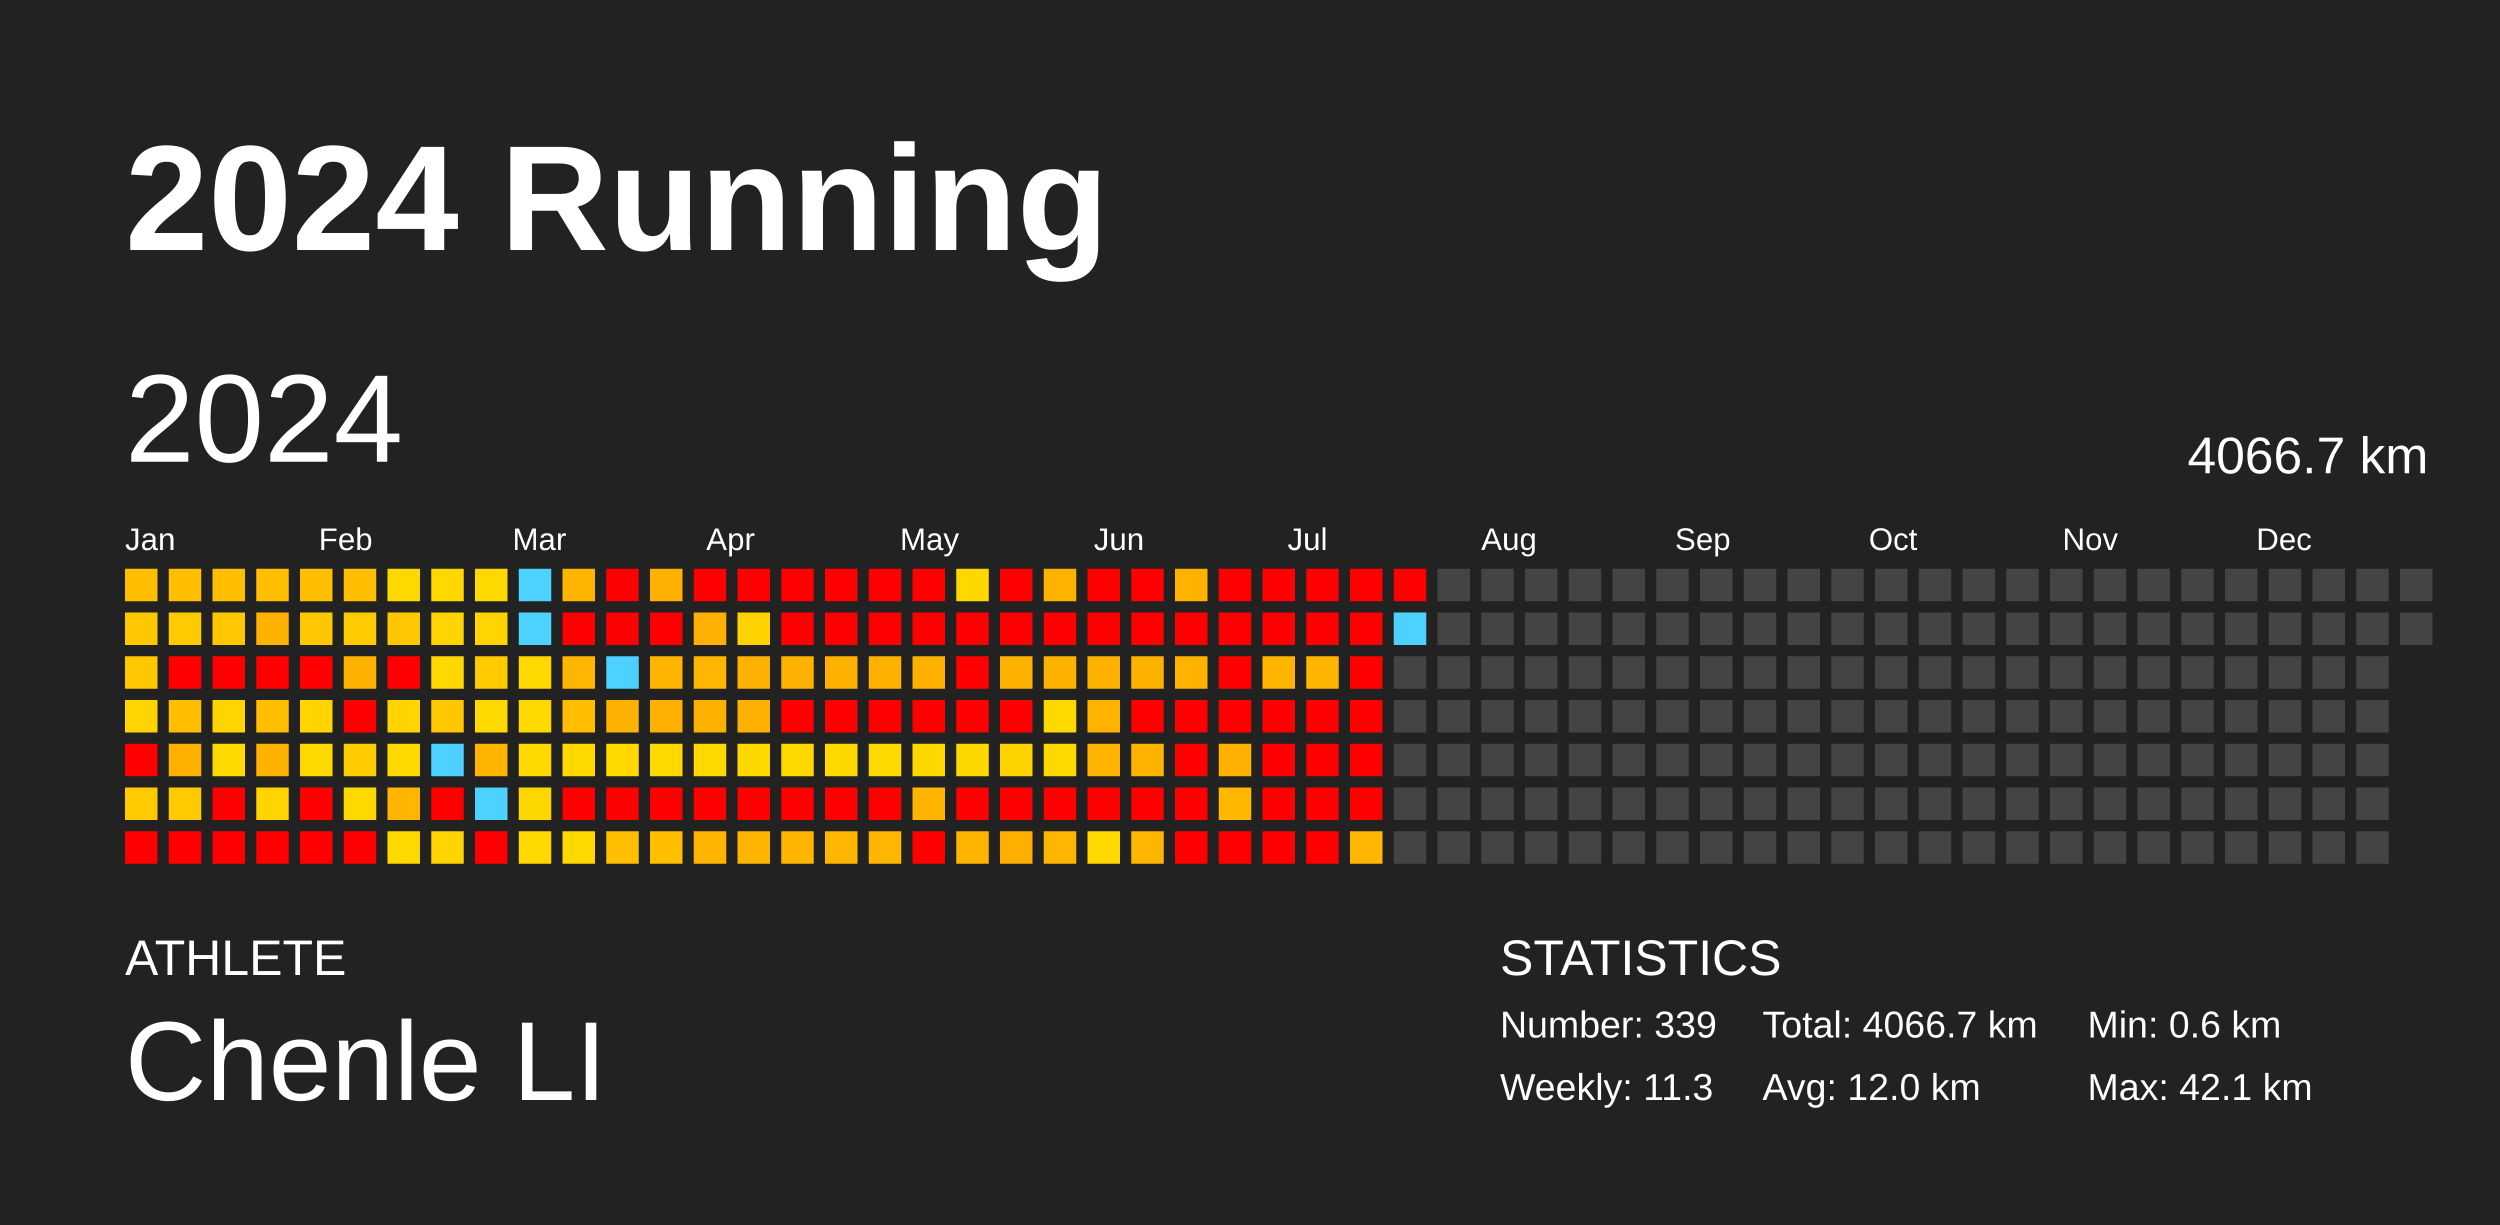
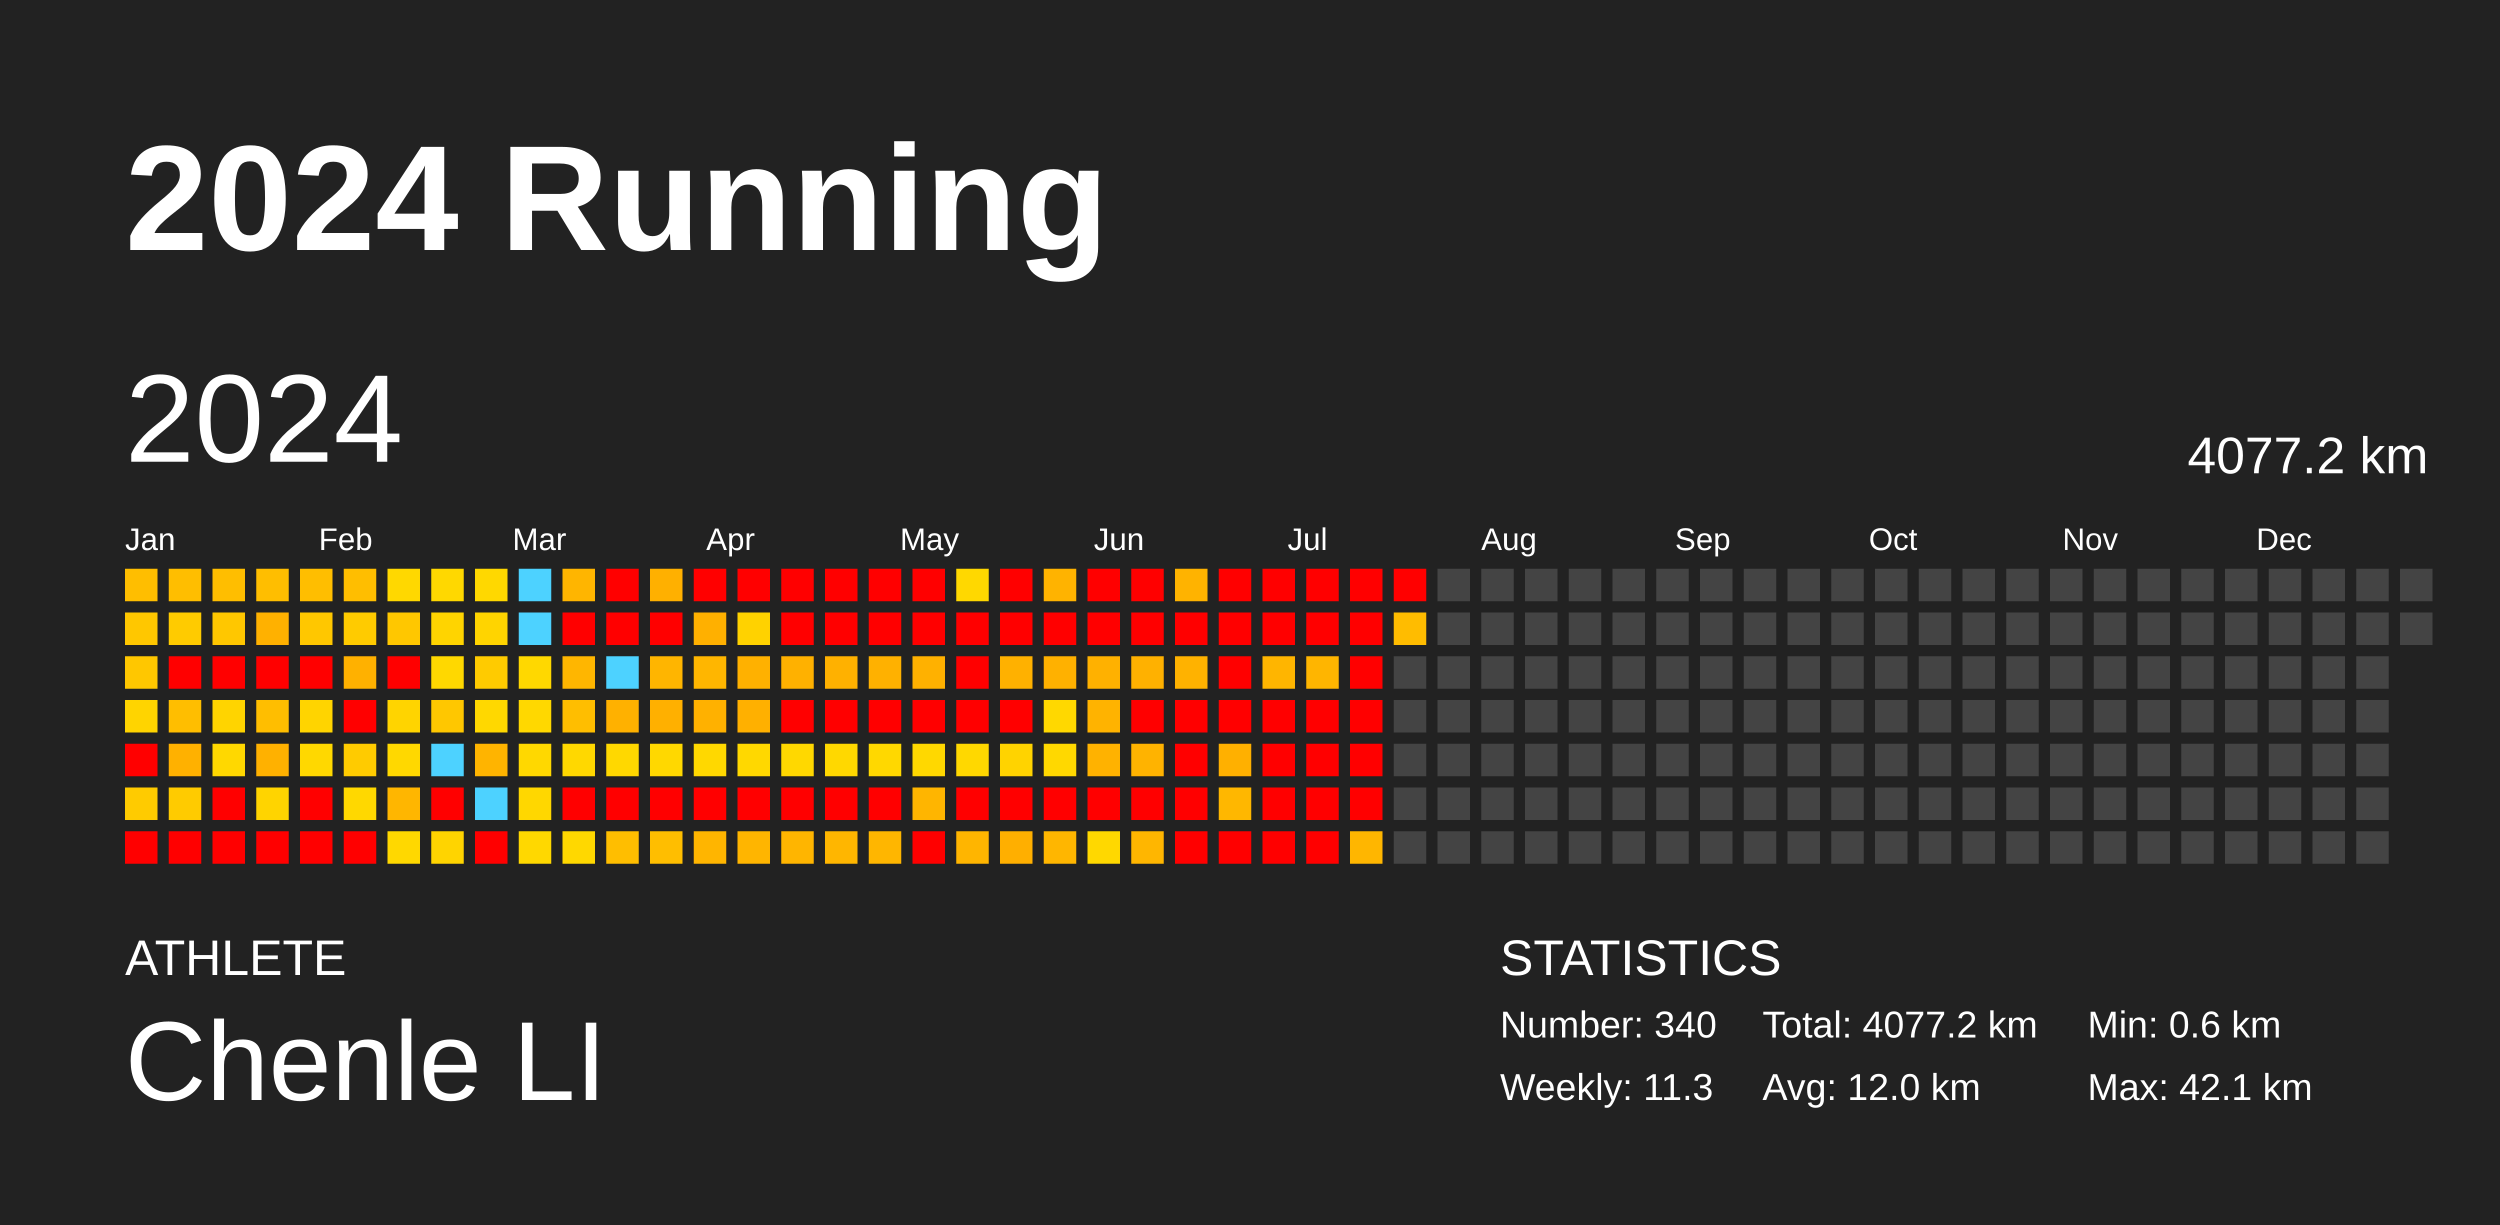
<svg xmlns="http://www.w3.org/2000/svg" baseProfile="full" height="98mm" version="1.1" viewBox="0,0,200,98" width="200mm">
  <defs />
  <rect fill="#222222" height="98" width="200" x="0" y="0" />
  <text fill="#FFFFFF" style="font-size:12px; font-family:Arial; font-weight:bold;" x="10" y="20">2024 Running</text>
  <text fill="#FFFFFF" style="font-size:4px; font-family:Arial" x="10" y="78">ATHLETE</text>
  <text fill="#FFFFFF" style="font-size:9px; font-family:Arial" x="10" y="88">Chenle LI</text>
  <text fill="#FFFFFF" style="font-size:4px; font-family:Arial" x="120" y="78">STATISTICS</text>
-   <text fill="#FFFFFF" style="font-size:3px; font-family:Arial" x="120" y="83">Number: 339</text>
+   <text fill="#FFFFFF" style="font-size:3px; font-family:Arial" x="120" y="83">Number: 340</text>
  <text fill="#FFFFFF" style="font-size:3px; font-family:Arial" x="120" y="88">Weekly: 11.3</text>
-   <text fill="#FFFFFF" style="font-size:3px; font-family:Arial" x="141" y="83">Total: 4066.7 km</text>
+   <text fill="#FFFFFF" style="font-size:3px; font-family:Arial" x="141" y="83">Total: 4077.2 km</text>
  <text fill="#FFFFFF" style="font-size:3px; font-family:Arial" x="141" y="88">Avg: 12.0 km</text>
  <text fill="#FFFFFF" style="font-size:3px; font-family:Arial" x="167" y="83">Min: 0.6 km</text>
  <text fill="#FFFFFF" style="font-size:3px; font-family:Arial" x="167" y="88">Max: 42.1 km</text>
  <text dominant-baseline="hanging" fill="#FFFFFF" style="font-size:10.0px; font-family:Arial;" x="10" y="30">2024</text>
-   <text dominant-baseline="hanging" fill="#FFFFFF" style="font-size:4.125px; font-family:Arial;" x="175" y="35">4066.7 km</text>
+   <text dominant-baseline="hanging" fill="#FFFFFF" style="font-size:4.125px; font-family:Arial;" x="175" y="35">4077.2 km</text>
  <text fill="#FFFFFF" style="font-size:2.5px; font-family:Arial" x="10.0" y="44">Jan</text>
  <text fill="#FFFFFF" style="font-size:2.5px; font-family:Arial" x="25.5" y="44">Feb</text>
  <text fill="#FFFFFF" style="font-size:2.5px; font-family:Arial" x="41.0" y="44">Mar</text>
  <text fill="#FFFFFF" style="font-size:2.5px; font-family:Arial" x="56.5" y="44">Apr</text>
  <text fill="#FFFFFF" style="font-size:2.5px; font-family:Arial" x="72.0" y="44">May</text>
  <text fill="#FFFFFF" style="font-size:2.5px; font-family:Arial" x="87.5" y="44">Jun</text>
  <text fill="#FFFFFF" style="font-size:2.5px; font-family:Arial" x="103.0" y="44">Jul</text>
  <text fill="#FFFFFF" style="font-size:2.5px; font-family:Arial" x="118.5" y="44">Aug</text>
  <text fill="#FFFFFF" style="font-size:2.5px; font-family:Arial" x="134.0" y="44">Sep</text>
  <text fill="#FFFFFF" style="font-size:2.5px; font-family:Arial" x="149.5" y="44">Oct</text>
  <text fill="#FFFFFF" style="font-size:2.5px; font-family:Arial" x="165.0" y="44">Nov</text>
  <text fill="#FFFFFF" style="font-size:2.5px; font-family:Arial" x="180.5" y="44">Dec</text>
  <rect fill="#ffbe00" height="2.6" width="2.6" x="10.0" y="45.5" />
  <rect fill="#ffc700" height="2.6" width="2.6" x="10.0" y="49.0" />
  <rect fill="#ffc700" height="2.6" width="2.6" x="10.0" y="52.5" />
  <rect fill="#ffd400" height="2.6" width="2.6" x="10.0" y="56.0" />
  <rect fill="red" height="2.6" width="2.6" x="10.0" y="59.5" />
  <rect fill="#ffcb00" height="2.6" width="2.6" x="10.0" y="63.0" />
  <rect fill="red" height="2.6" width="2.6" x="10.0" y="66.5" />
  <rect fill="#ffbe00" height="2.6" width="2.6" x="13.5" y="45.5" />
  <rect fill="#ffcb00" height="2.6" width="2.6" x="13.5" y="49.0" />
  <rect fill="red" height="2.6" width="2.6" x="13.5" y="52.5" />
  <rect fill="#ffbe00" height="2.6" width="2.6" x="13.5" y="56.0" />
  <rect fill="#ffb100" height="2.6" width="2.6" x="13.5" y="59.5" />
  <rect fill="#ffcb00" height="2.6" width="2.6" x="13.5" y="63.0" />
  <rect fill="red" height="2.6" width="2.6" x="13.5" y="66.5" />
  <rect fill="#ffbe00" height="2.6" width="2.6" x="17.0" y="45.5" />
  <rect fill="#ffc700" height="2.6" width="2.6" x="17.0" y="49.0" />
  <rect fill="red" height="2.6" width="2.6" x="17.0" y="52.5" />
  <rect fill="#ffd400" height="2.6" width="2.6" x="17.0" y="56.0" />
  <rect fill="#ffd800" height="2.6" width="2.6" x="17.0" y="59.5" />
  <rect fill="red" height="2.6" width="2.6" x="17.0" y="63.0" />
  <rect fill="red" height="2.6" width="2.6" x="17.0" y="66.5" />
  <rect fill="#ffbe00" height="2.6" width="2.6" x="20.5" y="45.5" />
  <rect fill="#ffb100" height="2.6" width="2.6" x="20.5" y="49.0" />
  <rect fill="red" height="2.6" width="2.6" x="20.5" y="52.5" />
  <rect fill="#ffbe00" height="2.6" width="2.6" x="20.5" y="56.0" />
  <rect fill="#ffb100" height="2.6" width="2.6" x="20.5" y="59.5" />
  <rect fill="#ffd400" height="2.6" width="2.6" x="20.5" y="63.0" />
  <rect fill="red" height="2.6" width="2.6" x="20.5" y="66.5" />
  <rect fill="#ffbe00" height="2.6" width="2.6" x="24.0" y="45.5" />
  <rect fill="#ffc700" height="2.6" width="2.6" x="24.0" y="49.0" />
  <rect fill="red" height="2.6" width="2.6" x="24.0" y="52.5" />
  <rect fill="#ffd400" height="2.6" width="2.6" x="24.0" y="56.0" />
  <rect fill="#ffd800" height="2.6" width="2.6" x="24.0" y="59.5" />
  <rect fill="red" height="2.6" width="2.6" x="24.0" y="63.0" />
  <rect fill="red" height="2.6" width="2.6" x="24.0" y="66.5" />
  <rect fill="#ffbe00" height="2.6" width="2.6" x="27.5" y="45.5" />
  <rect fill="#ffcb00" height="2.6" width="2.6" x="27.5" y="49.0" />
  <rect fill="#ffb100" height="2.6" width="2.6" x="27.5" y="52.5" />
  <rect fill="red" height="2.6" width="2.6" x="27.5" y="56.0" />
  <rect fill="#ffcb00" height="2.6" width="2.6" x="27.5" y="59.5" />
  <rect fill="#ffd800" height="2.6" width="2.6" x="27.5" y="63.0" />
  <rect fill="red" height="2.6" width="2.6" x="27.5" y="66.5" />
  <rect fill="#ffd800" height="2.6" width="2.6" x="31.0" y="45.5" />
  <rect fill="#ffc700" height="2.6" width="2.6" x="31.0" y="49.0" />
  <rect fill="red" height="2.6" width="2.6" x="31.0" y="52.5" />
  <rect fill="#ffd400" height="2.6" width="2.6" x="31.0" y="56.0" />
  <rect fill="#ffd800" height="2.6" width="2.6" x="31.0" y="59.5" />
  <rect fill="#ffb600" height="2.6" width="2.6" x="31.0" y="63.0" />
  <rect fill="#ffd800" height="2.6" width="2.6" x="31.0" y="66.5" />
  <rect fill="#ffd800" height="2.6" width="2.6" x="34.5" y="45.5" />
  <rect fill="#ffd400" height="2.6" width="2.6" x="34.5" y="49.0" />
  <rect fill="#ffd800" height="2.6" width="2.6" x="34.5" y="52.5" />
  <rect fill="#ffc700" height="2.6" width="2.6" x="34.5" y="56.0" />
  <rect fill="#4dd2ff" height="2.6" width="2.6" x="34.5" y="59.5" />
  <rect fill="red" height="2.6" width="2.6" x="34.5" y="63.0" />
  <rect fill="#ffd400" height="2.6" width="2.6" x="34.5" y="66.5" />
  <rect fill="#ffd800" height="2.6" width="2.6" x="38.0" y="45.5" />
  <rect fill="#ffd400" height="2.6" width="2.6" x="38.0" y="49.0" />
  <rect fill="#ffcb00" height="2.6" width="2.6" x="38.0" y="52.5" />
  <rect fill="#ffd800" height="2.6" width="2.6" x="38.0" y="56.0" />
  <rect fill="#ffb400" height="2.6" width="2.6" x="38.0" y="59.5" />
  <rect fill="#4dd2ff" height="2.6" width="2.6" x="38.0" y="63.0" />
  <rect fill="red" height="2.6" width="2.6" x="38.0" y="66.5" />
  <rect fill="#4dd2ff" height="2.6" width="2.6" x="41.5" y="45.5" />
  <rect fill="#4dd2ff" height="2.6" width="2.6" x="41.5" y="49.0" />
  <rect fill="#ffd800" height="2.6" width="2.6" x="41.5" y="52.5" />
  <rect fill="#ffd800" height="2.6" width="2.6" x="41.5" y="56.0" />
  <rect fill="#ffd800" height="2.6" width="2.6" x="41.5" y="59.5" />
  <rect fill="#ffd700" height="2.6" width="2.6" x="41.5" y="63.0" />
  <rect fill="#ffd800" height="2.6" width="2.6" x="41.5" y="66.5" />
  <rect fill="#ffb500" height="2.6" width="2.6" x="45.0" y="45.5" />
  <rect fill="red" height="2.6" width="2.6" x="45.0" y="49.0" />
  <rect fill="#ffb600" height="2.6" width="2.6" x="45.0" y="52.5" />
  <rect fill="#ffbe00" height="2.6" width="2.6" x="45.0" y="56.0" />
  <rect fill="#ffd800" height="2.6" width="2.6" x="45.0" y="59.5" />
  <rect fill="red" height="2.6" width="2.6" x="45.0" y="63.0" />
  <rect fill="#ffd800" height="2.6" width="2.6" x="45.0" y="66.5" />
  <rect fill="red" height="2.6" width="2.6" x="48.5" y="45.5" />
  <rect fill="red" height="2.6" width="2.6" x="48.5" y="49.0" />
  <rect fill="#4dd2ff" height="2.6" width="2.6" x="48.5" y="52.5" />
  <rect fill="#ffb100" height="2.6" width="2.6" x="48.5" y="56.0" />
  <rect fill="#ffd800" height="2.6" width="2.6" x="48.5" y="59.5" />
  <rect fill="red" height="2.6" width="2.6" x="48.5" y="63.0" />
  <rect fill="#ffbe00" height="2.6" width="2.6" x="48.5" y="66.5" />
  <rect fill="#ffb000" height="2.6" width="2.6" x="52.0" y="45.5" />
  <rect fill="red" height="2.6" width="2.6" x="52.0" y="49.0" />
  <rect fill="#ffb500" height="2.6" width="2.6" x="52.0" y="52.5" />
  <rect fill="#ffb000" height="2.6" width="2.6" x="52.0" y="56.0" />
  <rect fill="#ffd800" height="2.6" width="2.6" x="52.0" y="59.5" />
  <rect fill="red" height="2.6" width="2.6" x="52.0" y="63.0" />
  <rect fill="#ffbe00" height="2.6" width="2.6" x="52.0" y="66.5" />
  <rect fill="red" height="2.6" width="2.6" x="55.5" y="45.5" />
  <rect fill="#ffb000" height="2.6" width="2.6" x="55.5" y="49.0" />
  <rect fill="#ffb600" height="2.6" width="2.6" x="55.5" y="52.5" />
  <rect fill="#ffb100" height="2.6" width="2.6" x="55.5" y="56.0" />
  <rect fill="#ffd800" height="2.6" width="2.6" x="55.5" y="59.5" />
  <rect fill="red" height="2.6" width="2.6" x="55.5" y="63.0" />
  <rect fill="#ffb500" height="2.6" width="2.6" x="55.5" y="66.5" />
  <rect fill="red" height="2.6" width="2.6" x="59.0" y="45.5" />
  <rect fill="#ffd200" height="2.6" width="2.6" x="59.0" y="49.0" />
  <rect fill="#ffb100" height="2.6" width="2.6" x="59.0" y="52.5" />
  <rect fill="#ffb000" height="2.6" width="2.6" x="59.0" y="56.0" />
  <rect fill="#ffd800" height="2.6" width="2.6" x="59.0" y="59.5" />
  <rect fill="red" height="2.6" width="2.6" x="59.0" y="63.0" />
  <rect fill="#ffb500" height="2.6" width="2.6" x="59.0" y="66.5" />
  <rect fill="red" height="2.6" width="2.6" x="62.5" y="45.5" />
  <rect fill="red" height="2.6" width="2.6" x="62.5" y="49.0" />
  <rect fill="#ffb100" height="2.6" width="2.6" x="62.5" y="52.5" />
  <rect fill="red" height="2.6" width="2.6" x="62.5" y="56.0" />
  <rect fill="#ffd800" height="2.6" width="2.6" x="62.5" y="59.5" />
  <rect fill="red" height="2.6" width="2.6" x="62.5" y="63.0" />
  <rect fill="#ffb500" height="2.6" width="2.6" x="62.5" y="66.5" />
  <rect fill="red" height="2.6" width="2.6" x="66.0" y="45.5" />
  <rect fill="red" height="2.6" width="2.6" x="66.0" y="49.0" />
  <rect fill="#ffb100" height="2.6" width="2.6" x="66.0" y="52.5" />
  <rect fill="red" height="2.6" width="2.6" x="66.0" y="56.0" />
  <rect fill="#ffd800" height="2.6" width="2.6" x="66.0" y="59.5" />
  <rect fill="red" height="2.6" width="2.6" x="66.0" y="63.0" />
  <rect fill="#ffb600" height="2.6" width="2.6" x="66.0" y="66.5" />
  <rect fill="red" height="2.6" width="2.6" x="69.5" y="45.5" />
  <rect fill="red" height="2.6" width="2.6" x="69.5" y="49.0" />
  <rect fill="#ffb100" height="2.6" width="2.6" x="69.5" y="52.5" />
  <rect fill="red" height="2.6" width="2.6" x="69.5" y="56.0" />
  <rect fill="#ffd800" height="2.6" width="2.6" x="69.5" y="59.5" />
  <rect fill="red" height="2.6" width="2.6" x="69.5" y="63.0" />
  <rect fill="#ffb600" height="2.6" width="2.6" x="69.5" y="66.5" />
  <rect fill="red" height="2.6" width="2.6" x="73.0" y="45.5" />
  <rect fill="red" height="2.6" width="2.6" x="73.0" y="49.0" />
  <rect fill="#ffb100" height="2.6" width="2.6" x="73.0" y="52.5" />
  <rect fill="red" height="2.6" width="2.6" x="73.0" y="56.0" />
  <rect fill="#ffd800" height="2.6" width="2.6" x="73.0" y="59.5" />
  <rect fill="#ffb500" height="2.6" width="2.6" x="73.0" y="63.0" />
  <rect fill="red" height="2.6" width="2.6" x="73.0" y="66.5" />
  <rect fill="#ffd800" height="2.6" width="2.6" x="76.5" y="45.5" />
  <rect fill="red" height="2.6" width="2.6" x="76.5" y="49.0" />
  <rect fill="red" height="2.6" width="2.6" x="76.5" y="52.5" />
  <rect fill="red" height="2.6" width="2.6" x="76.5" y="56.0" />
  <rect fill="#ffd800" height="2.6" width="2.6" x="76.5" y="59.5" />
  <rect fill="red" height="2.6" width="2.6" x="76.5" y="63.0" />
  <rect fill="#ffb500" height="2.6" width="2.6" x="76.5" y="66.5" />
  <rect fill="red" height="2.6" width="2.6" x="80.0" y="45.5" />
  <rect fill="red" height="2.6" width="2.6" x="80.0" y="49.0" />
  <rect fill="#ffb100" height="2.6" width="2.6" x="80.0" y="52.5" />
  <rect fill="red" height="2.6" width="2.6" x="80.0" y="56.0" />
  <rect fill="#ffd300" height="2.6" width="2.6" x="80.0" y="59.5" />
  <rect fill="red" height="2.6" width="2.6" x="80.0" y="63.0" />
  <rect fill="#ffaf00" height="2.6" width="2.6" x="80.0" y="66.5" />
  <rect fill="#ffb300" height="2.6" width="2.6" x="83.5" y="45.5" />
  <rect fill="red" height="2.6" width="2.6" x="83.5" y="49.0" />
  <rect fill="#ffb100" height="2.6" width="2.6" x="83.5" y="52.5" />
  <rect fill="#ffd800" height="2.6" width="2.6" x="83.5" y="56.0" />
  <rect fill="#ffd800" height="2.6" width="2.6" x="83.5" y="59.5" />
  <rect fill="red" height="2.6" width="2.6" x="83.5" y="63.0" />
  <rect fill="#ffb600" height="2.6" width="2.6" x="83.5" y="66.5" />
  <rect fill="red" height="2.6" width="2.6" x="87.0" y="45.5" />
  <rect fill="red" height="2.6" width="2.6" x="87.0" y="49.0" />
  <rect fill="#ffb100" height="2.6" width="2.6" x="87.0" y="52.5" />
  <rect fill="#ffb300" height="2.6" width="2.6" x="87.0" y="56.0" />
  <rect fill="#ffb200" height="2.6" width="2.6" x="87.0" y="59.5" />
  <rect fill="red" height="2.6" width="2.6" x="87.0" y="63.0" />
  <rect fill="#ffd800" height="2.6" width="2.6" x="87.0" y="66.5" />
  <rect fill="red" height="2.6" width="2.6" x="90.5" y="45.5" />
  <rect fill="red" height="2.6" width="2.6" x="90.5" y="49.0" />
  <rect fill="#ffb100" height="2.6" width="2.6" x="90.5" y="52.5" />
  <rect fill="red" height="2.6" width="2.6" x="90.5" y="56.0" />
  <rect fill="#ffb300" height="2.6" width="2.6" x="90.5" y="59.5" />
  <rect fill="red" height="2.6" width="2.6" x="90.5" y="63.0" />
  <rect fill="#ffb600" height="2.6" width="2.6" x="90.5" y="66.5" />
  <rect fill="#ffb300" height="2.6" width="2.6" x="94.0" y="45.5" />
  <rect fill="red" height="2.6" width="2.6" x="94.0" y="49.0" />
  <rect fill="#ffb200" height="2.6" width="2.6" x="94.0" y="52.5" />
  <rect fill="red" height="2.6" width="2.6" x="94.0" y="56.0" />
  <rect fill="red" height="2.6" width="2.6" x="94.0" y="59.5" />
  <rect fill="red" height="2.6" width="2.6" x="94.0" y="63.0" />
  <rect fill="red" height="2.6" width="2.6" x="94.0" y="66.5" />
  <rect fill="red" height="2.6" width="2.6" x="97.5" y="45.5" />
  <rect fill="red" height="2.6" width="2.6" x="97.5" y="49.0" />
  <rect fill="red" height="2.6" width="2.6" x="97.5" y="52.5" />
  <rect fill="red" height="2.6" width="2.6" x="97.5" y="56.0" />
  <rect fill="#ffb000" height="2.6" width="2.6" x="97.5" y="59.5" />
  <rect fill="#ffb700" height="2.6" width="2.6" x="97.5" y="63.0" />
  <rect fill="red" height="2.6" width="2.6" x="97.5" y="66.5" />
  <rect fill="red" height="2.6" width="2.6" x="101.0" y="45.5" />
  <rect fill="red" height="2.6" width="2.6" x="101.0" y="49.0" />
  <rect fill="#ffb500" height="2.6" width="2.6" x="101.0" y="52.5" />
  <rect fill="red" height="2.6" width="2.6" x="101.0" y="56.0" />
  <rect fill="red" height="2.6" width="2.6" x="101.0" y="59.5" />
  <rect fill="red" height="2.6" width="2.6" x="101.0" y="63.0" />
  <rect fill="red" height="2.6" width="2.6" x="101.0" y="66.5" />
  <rect fill="red" height="2.6" width="2.6" x="104.5" y="45.5" />
  <rect fill="red" height="2.6" width="2.6" x="104.5" y="49.0" />
  <rect fill="#ffb500" height="2.6" width="2.6" x="104.5" y="52.5" />
  <rect fill="red" height="2.6" width="2.6" x="104.5" y="56.0" />
  <rect fill="red" height="2.6" width="2.6" x="104.5" y="59.5" />
  <rect fill="red" height="2.6" width="2.6" x="104.5" y="63.0" />
  <rect fill="red" height="2.6" width="2.6" x="104.5" y="66.5" />
  <rect fill="red" height="2.6" width="2.6" x="108.0" y="45.5" />
  <rect fill="red" height="2.6" width="2.6" x="108.0" y="49.0" />
  <rect fill="red" height="2.6" width="2.6" x="108.0" y="52.5" />
  <rect fill="red" height="2.6" width="2.6" x="108.0" y="56.0" />
  <rect fill="red" height="2.6" width="2.6" x="108.0" y="59.5" />
  <rect fill="red" height="2.6" width="2.6" x="108.0" y="63.0" />
  <rect fill="#ffb600" height="2.6" width="2.6" x="108.0" y="66.5" />
  <rect fill="red" height="2.6" width="2.6" x="111.5" y="45.5" />
-   <rect fill="#4dd2ff" height="2.6" width="2.6" x="111.5" y="49.0" />
+   <rect fill="#ffbc00" height="2.6" width="2.6" x="111.5" y="49.0" />
  <rect fill="#444444" height="2.6" width="2.6" x="111.5" y="52.5" />
  <rect fill="#444444" height="2.6" width="2.6" x="111.5" y="56.0" />
  <rect fill="#444444" height="2.6" width="2.6" x="111.5" y="59.5" />
  <rect fill="#444444" height="2.6" width="2.6" x="111.5" y="63.0" />
  <rect fill="#444444" height="2.6" width="2.6" x="111.5" y="66.5" />
  <rect fill="#444444" height="2.6" width="2.6" x="115.0" y="45.5" />
  <rect fill="#444444" height="2.6" width="2.6" x="115.0" y="49.0" />
  <rect fill="#444444" height="2.6" width="2.6" x="115.0" y="52.5" />
  <rect fill="#444444" height="2.6" width="2.6" x="115.0" y="56.0" />
  <rect fill="#444444" height="2.6" width="2.6" x="115.0" y="59.5" />
  <rect fill="#444444" height="2.6" width="2.6" x="115.0" y="63.0" />
  <rect fill="#444444" height="2.6" width="2.6" x="115.0" y="66.5" />
  <rect fill="#444444" height="2.6" width="2.6" x="118.5" y="45.5" />
  <rect fill="#444444" height="2.6" width="2.6" x="118.5" y="49.0" />
  <rect fill="#444444" height="2.6" width="2.6" x="118.5" y="52.5" />
  <rect fill="#444444" height="2.6" width="2.6" x="118.5" y="56.0" />
  <rect fill="#444444" height="2.6" width="2.6" x="118.5" y="59.5" />
  <rect fill="#444444" height="2.6" width="2.6" x="118.5" y="63.0" />
  <rect fill="#444444" height="2.6" width="2.6" x="118.5" y="66.5" />
  <rect fill="#444444" height="2.6" width="2.6" x="122.0" y="45.5" />
  <rect fill="#444444" height="2.6" width="2.6" x="122.0" y="49.0" />
  <rect fill="#444444" height="2.6" width="2.6" x="122.0" y="52.5" />
  <rect fill="#444444" height="2.6" width="2.6" x="122.0" y="56.0" />
  <rect fill="#444444" height="2.6" width="2.6" x="122.0" y="59.5" />
  <rect fill="#444444" height="2.6" width="2.6" x="122.0" y="63.0" />
  <rect fill="#444444" height="2.6" width="2.6" x="122.0" y="66.5" />
  <rect fill="#444444" height="2.6" width="2.6" x="125.5" y="45.5" />
  <rect fill="#444444" height="2.6" width="2.6" x="125.5" y="49.0" />
  <rect fill="#444444" height="2.6" width="2.6" x="125.5" y="52.5" />
  <rect fill="#444444" height="2.6" width="2.6" x="125.5" y="56.0" />
  <rect fill="#444444" height="2.6" width="2.6" x="125.5" y="59.5" />
  <rect fill="#444444" height="2.6" width="2.6" x="125.5" y="63.0" />
  <rect fill="#444444" height="2.6" width="2.6" x="125.5" y="66.5" />
  <rect fill="#444444" height="2.6" width="2.6" x="129.0" y="45.5" />
  <rect fill="#444444" height="2.6" width="2.6" x="129.0" y="49.0" />
  <rect fill="#444444" height="2.6" width="2.6" x="129.0" y="52.5" />
  <rect fill="#444444" height="2.6" width="2.6" x="129.0" y="56.0" />
  <rect fill="#444444" height="2.6" width="2.6" x="129.0" y="59.5" />
  <rect fill="#444444" height="2.6" width="2.6" x="129.0" y="63.0" />
  <rect fill="#444444" height="2.6" width="2.6" x="129.0" y="66.5" />
  <rect fill="#444444" height="2.6" width="2.6" x="132.5" y="45.5" />
  <rect fill="#444444" height="2.6" width="2.6" x="132.5" y="49.0" />
  <rect fill="#444444" height="2.6" width="2.6" x="132.5" y="52.5" />
  <rect fill="#444444" height="2.6" width="2.6" x="132.5" y="56.0" />
  <rect fill="#444444" height="2.6" width="2.6" x="132.5" y="59.5" />
  <rect fill="#444444" height="2.6" width="2.6" x="132.5" y="63.0" />
  <rect fill="#444444" height="2.6" width="2.6" x="132.5" y="66.5" />
  <rect fill="#444444" height="2.6" width="2.6" x="136.0" y="45.5" />
  <rect fill="#444444" height="2.6" width="2.6" x="136.0" y="49.0" />
  <rect fill="#444444" height="2.6" width="2.6" x="136.0" y="52.5" />
  <rect fill="#444444" height="2.6" width="2.6" x="136.0" y="56.0" />
  <rect fill="#444444" height="2.6" width="2.6" x="136.0" y="59.5" />
  <rect fill="#444444" height="2.6" width="2.6" x="136.0" y="63.0" />
  <rect fill="#444444" height="2.6" width="2.6" x="136.0" y="66.5" />
  <rect fill="#444444" height="2.6" width="2.6" x="139.5" y="45.5" />
  <rect fill="#444444" height="2.6" width="2.6" x="139.5" y="49.0" />
  <rect fill="#444444" height="2.6" width="2.6" x="139.5" y="52.5" />
  <rect fill="#444444" height="2.6" width="2.6" x="139.5" y="56.0" />
  <rect fill="#444444" height="2.6" width="2.6" x="139.5" y="59.5" />
  <rect fill="#444444" height="2.6" width="2.6" x="139.5" y="63.0" />
  <rect fill="#444444" height="2.6" width="2.6" x="139.5" y="66.5" />
  <rect fill="#444444" height="2.6" width="2.6" x="143.0" y="45.5" />
  <rect fill="#444444" height="2.6" width="2.6" x="143.0" y="49.0" />
  <rect fill="#444444" height="2.6" width="2.6" x="143.0" y="52.5" />
  <rect fill="#444444" height="2.6" width="2.6" x="143.0" y="56.0" />
  <rect fill="#444444" height="2.6" width="2.6" x="143.0" y="59.5" />
  <rect fill="#444444" height="2.6" width="2.6" x="143.0" y="63.0" />
  <rect fill="#444444" height="2.6" width="2.6" x="143.0" y="66.5" />
  <rect fill="#444444" height="2.6" width="2.6" x="146.5" y="45.5" />
  <rect fill="#444444" height="2.6" width="2.6" x="146.5" y="49.0" />
  <rect fill="#444444" height="2.6" width="2.6" x="146.5" y="52.5" />
  <rect fill="#444444" height="2.6" width="2.6" x="146.5" y="56.0" />
  <rect fill="#444444" height="2.6" width="2.6" x="146.5" y="59.5" />
  <rect fill="#444444" height="2.6" width="2.6" x="146.5" y="63.0" />
  <rect fill="#444444" height="2.6" width="2.6" x="146.5" y="66.5" />
  <rect fill="#444444" height="2.6" width="2.6" x="150.0" y="45.5" />
  <rect fill="#444444" height="2.6" width="2.6" x="150.0" y="49.0" />
  <rect fill="#444444" height="2.6" width="2.6" x="150.0" y="52.5" />
  <rect fill="#444444" height="2.6" width="2.6" x="150.0" y="56.0" />
  <rect fill="#444444" height="2.6" width="2.6" x="150.0" y="59.5" />
  <rect fill="#444444" height="2.6" width="2.6" x="150.0" y="63.0" />
  <rect fill="#444444" height="2.6" width="2.6" x="150.0" y="66.5" />
  <rect fill="#444444" height="2.6" width="2.6" x="153.5" y="45.5" />
  <rect fill="#444444" height="2.6" width="2.6" x="153.5" y="49.0" />
  <rect fill="#444444" height="2.6" width="2.6" x="153.5" y="52.5" />
  <rect fill="#444444" height="2.6" width="2.6" x="153.5" y="56.0" />
  <rect fill="#444444" height="2.6" width="2.6" x="153.5" y="59.5" />
  <rect fill="#444444" height="2.6" width="2.6" x="153.5" y="63.0" />
  <rect fill="#444444" height="2.6" width="2.6" x="153.5" y="66.5" />
  <rect fill="#444444" height="2.6" width="2.6" x="157.0" y="45.5" />
  <rect fill="#444444" height="2.6" width="2.6" x="157.0" y="49.0" />
  <rect fill="#444444" height="2.6" width="2.6" x="157.0" y="52.5" />
  <rect fill="#444444" height="2.6" width="2.6" x="157.0" y="56.0" />
  <rect fill="#444444" height="2.6" width="2.6" x="157.0" y="59.5" />
  <rect fill="#444444" height="2.6" width="2.6" x="157.0" y="63.0" />
  <rect fill="#444444" height="2.6" width="2.6" x="157.0" y="66.5" />
  <rect fill="#444444" height="2.6" width="2.6" x="160.5" y="45.5" />
  <rect fill="#444444" height="2.6" width="2.6" x="160.5" y="49.0" />
  <rect fill="#444444" height="2.6" width="2.6" x="160.5" y="52.5" />
  <rect fill="#444444" height="2.6" width="2.6" x="160.5" y="56.0" />
  <rect fill="#444444" height="2.6" width="2.6" x="160.5" y="59.5" />
  <rect fill="#444444" height="2.6" width="2.6" x="160.5" y="63.0" />
  <rect fill="#444444" height="2.6" width="2.6" x="160.5" y="66.5" />
  <rect fill="#444444" height="2.6" width="2.6" x="164.0" y="45.5" />
  <rect fill="#444444" height="2.6" width="2.6" x="164.0" y="49.0" />
  <rect fill="#444444" height="2.6" width="2.6" x="164.0" y="52.5" />
  <rect fill="#444444" height="2.6" width="2.6" x="164.0" y="56.0" />
  <rect fill="#444444" height="2.6" width="2.6" x="164.0" y="59.5" />
  <rect fill="#444444" height="2.6" width="2.6" x="164.0" y="63.0" />
  <rect fill="#444444" height="2.6" width="2.6" x="164.0" y="66.5" />
  <rect fill="#444444" height="2.6" width="2.6" x="167.5" y="45.5" />
  <rect fill="#444444" height="2.6" width="2.6" x="167.5" y="49.0" />
  <rect fill="#444444" height="2.6" width="2.6" x="167.5" y="52.5" />
  <rect fill="#444444" height="2.6" width="2.6" x="167.5" y="56.0" />
  <rect fill="#444444" height="2.6" width="2.6" x="167.5" y="59.5" />
  <rect fill="#444444" height="2.6" width="2.6" x="167.5" y="63.0" />
  <rect fill="#444444" height="2.6" width="2.6" x="167.5" y="66.5" />
  <rect fill="#444444" height="2.6" width="2.6" x="171.0" y="45.5" />
  <rect fill="#444444" height="2.6" width="2.6" x="171.0" y="49.0" />
  <rect fill="#444444" height="2.6" width="2.6" x="171.0" y="52.5" />
  <rect fill="#444444" height="2.6" width="2.6" x="171.0" y="56.0" />
  <rect fill="#444444" height="2.6" width="2.6" x="171.0" y="59.5" />
  <rect fill="#444444" height="2.6" width="2.6" x="171.0" y="63.0" />
  <rect fill="#444444" height="2.6" width="2.6" x="171.0" y="66.5" />
  <rect fill="#444444" height="2.6" width="2.6" x="174.5" y="45.5" />
  <rect fill="#444444" height="2.6" width="2.6" x="174.5" y="49.0" />
  <rect fill="#444444" height="2.6" width="2.6" x="174.5" y="52.5" />
  <rect fill="#444444" height="2.6" width="2.6" x="174.5" y="56.0" />
  <rect fill="#444444" height="2.6" width="2.6" x="174.5" y="59.5" />
  <rect fill="#444444" height="2.6" width="2.6" x="174.5" y="63.0" />
  <rect fill="#444444" height="2.6" width="2.6" x="174.5" y="66.5" />
  <rect fill="#444444" height="2.6" width="2.6" x="178.0" y="45.5" />
  <rect fill="#444444" height="2.6" width="2.6" x="178.0" y="49.0" />
  <rect fill="#444444" height="2.6" width="2.6" x="178.0" y="52.5" />
  <rect fill="#444444" height="2.6" width="2.6" x="178.0" y="56.0" />
  <rect fill="#444444" height="2.6" width="2.6" x="178.0" y="59.5" />
  <rect fill="#444444" height="2.6" width="2.6" x="178.0" y="63.0" />
  <rect fill="#444444" height="2.6" width="2.6" x="178.0" y="66.5" />
  <rect fill="#444444" height="2.6" width="2.6" x="181.5" y="45.5" />
  <rect fill="#444444" height="2.6" width="2.6" x="181.5" y="49.0" />
  <rect fill="#444444" height="2.6" width="2.6" x="181.5" y="52.5" />
  <rect fill="#444444" height="2.6" width="2.6" x="181.5" y="56.0" />
  <rect fill="#444444" height="2.6" width="2.6" x="181.5" y="59.5" />
  <rect fill="#444444" height="2.6" width="2.6" x="181.5" y="63.0" />
  <rect fill="#444444" height="2.6" width="2.6" x="181.5" y="66.5" />
  <rect fill="#444444" height="2.6" width="2.6" x="185.0" y="45.5" />
  <rect fill="#444444" height="2.6" width="2.6" x="185.0" y="49.0" />
  <rect fill="#444444" height="2.6" width="2.6" x="185.0" y="52.5" />
  <rect fill="#444444" height="2.6" width="2.6" x="185.0" y="56.0" />
  <rect fill="#444444" height="2.6" width="2.6" x="185.0" y="59.5" />
  <rect fill="#444444" height="2.6" width="2.6" x="185.0" y="63.0" />
  <rect fill="#444444" height="2.6" width="2.6" x="185.0" y="66.5" />
  <rect fill="#444444" height="2.6" width="2.6" x="188.5" y="45.5" />
  <rect fill="#444444" height="2.6" width="2.6" x="188.5" y="49.0" />
  <rect fill="#444444" height="2.6" width="2.6" x="188.5" y="52.5" />
  <rect fill="#444444" height="2.6" width="2.6" x="188.5" y="56.0" />
  <rect fill="#444444" height="2.6" width="2.6" x="188.5" y="59.5" />
  <rect fill="#444444" height="2.6" width="2.6" x="188.5" y="63.0" />
  <rect fill="#444444" height="2.6" width="2.6" x="188.5" y="66.5" />
  <rect fill="#444444" height="2.6" width="2.6" x="192.0" y="45.5" />
  <rect fill="#444444" height="2.6" width="2.6" x="192.0" y="49.0" />
</svg>
